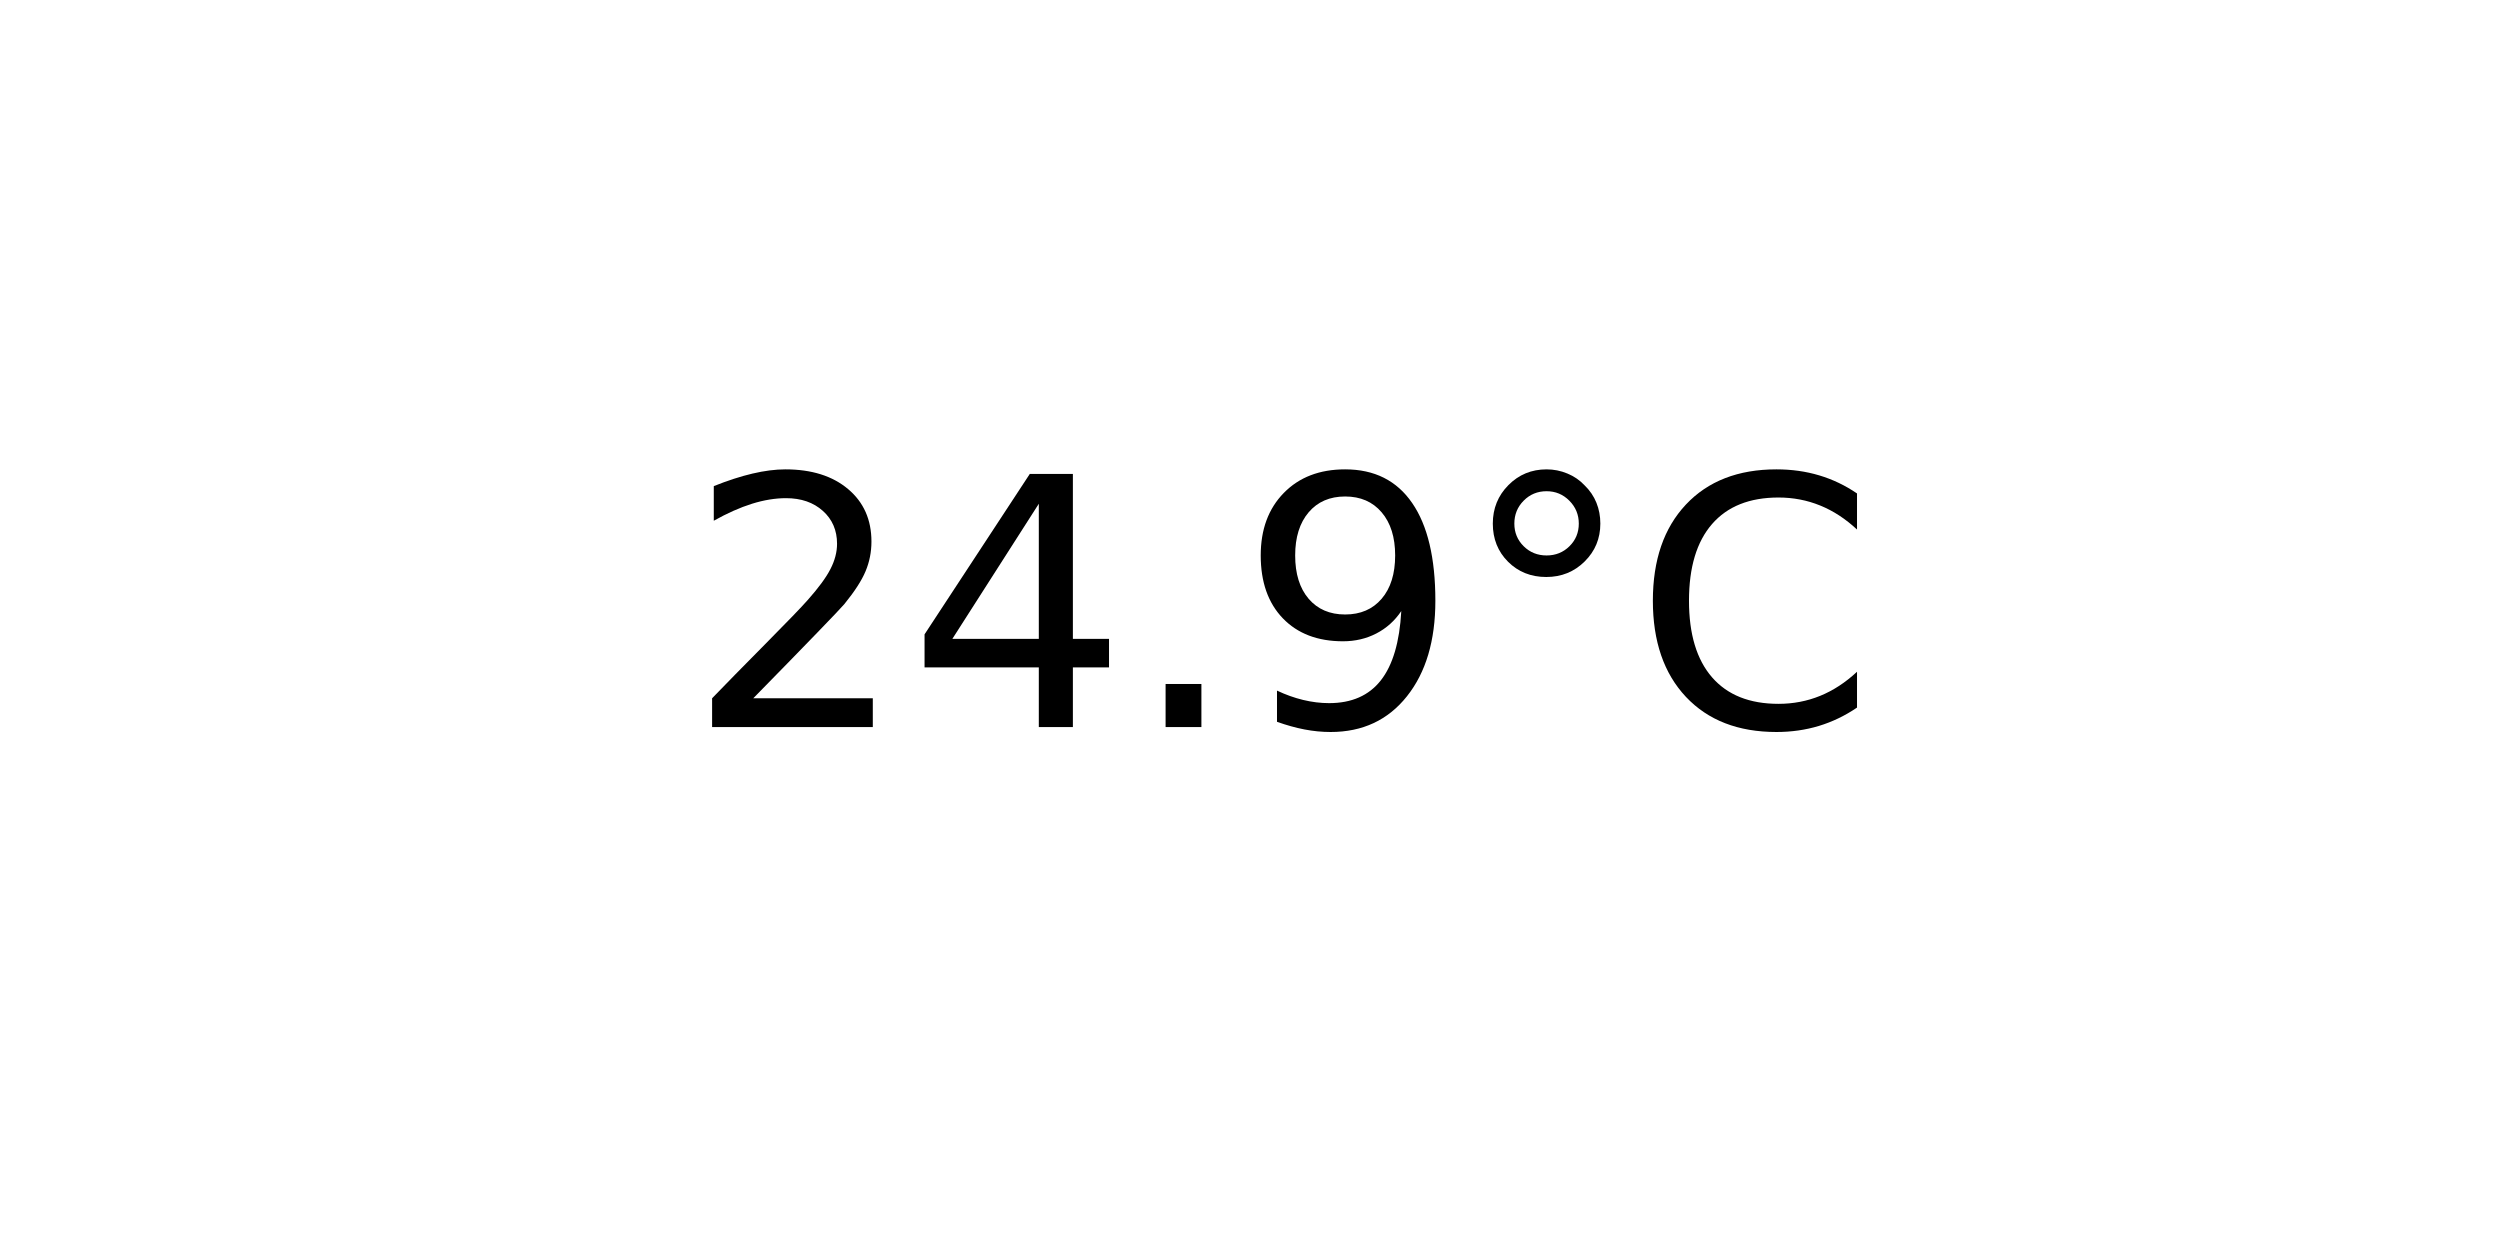
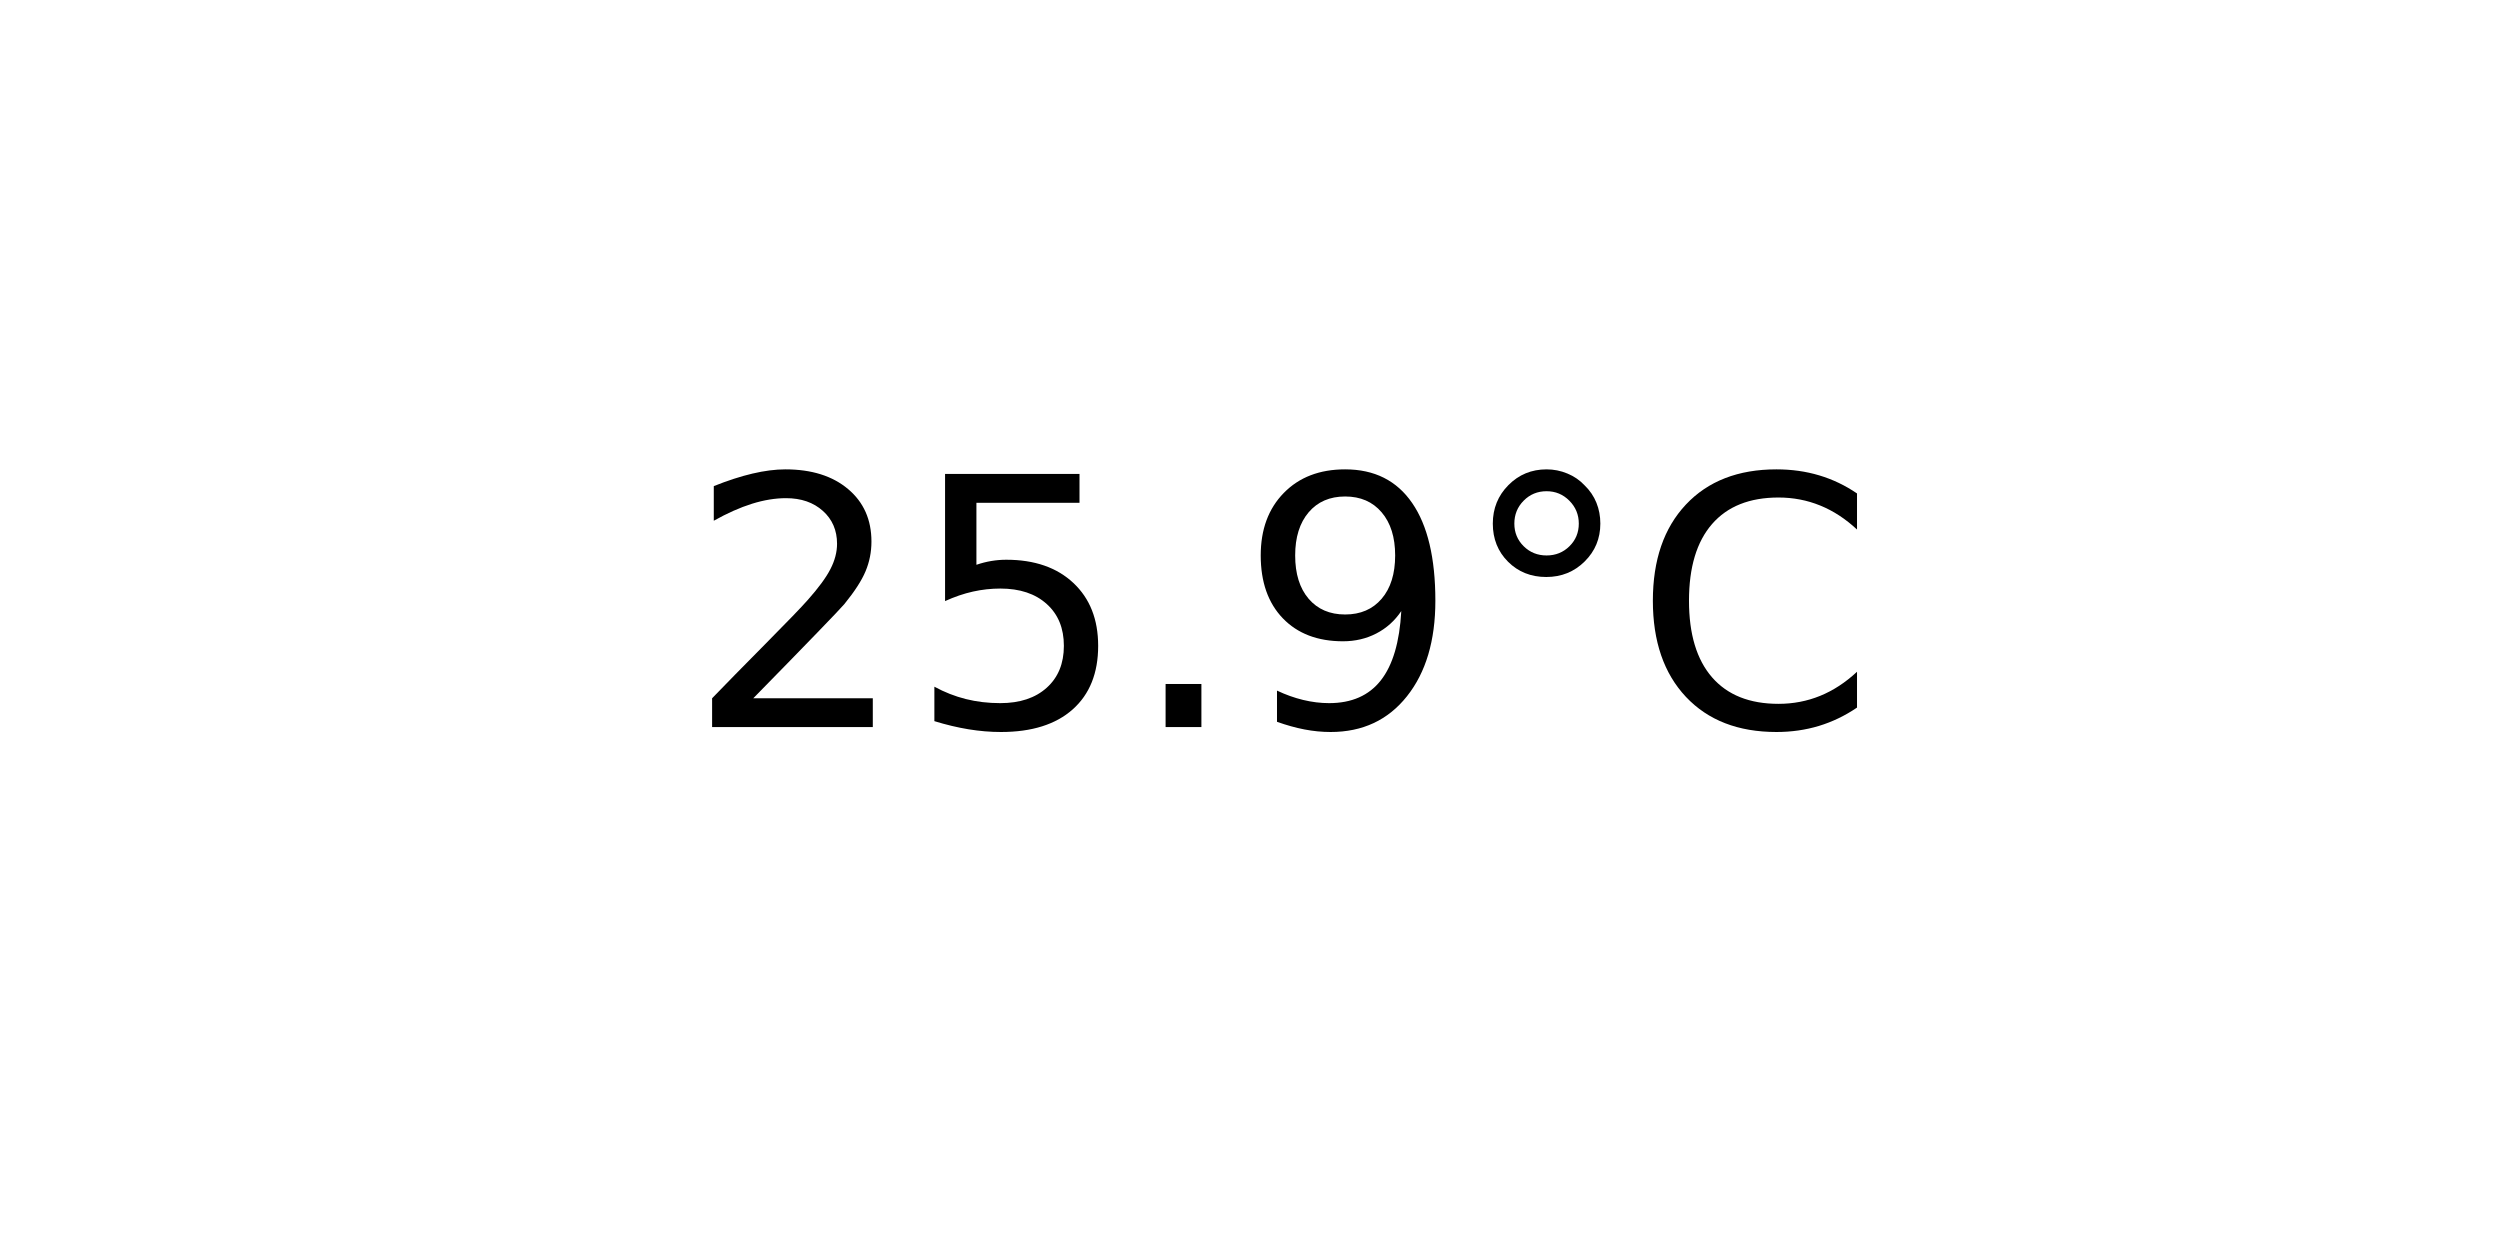
<svg xmlns="http://www.w3.org/2000/svg" xmlns:xlink="http://www.w3.org/1999/xlink" width="72pt" height="36pt" viewBox="0 0 72 36" version="1.1">
  <defs>
    <style type="text/css">*{stroke-linejoin: round; stroke-linecap: butt}</style>
  </defs>
  <g id="figure_1">
    <g id="axes_1">
      <g id="text_1">
        <g transform="translate(19.77578 20.93937) scale(0.1 -0.1)">
          <defs>
            <path id="DejaVuSans-32" d="M 1228 531  L 3431 531  L 3431 0  L 469 0  L 469 531  Q 828 903 1448 1529  Q 2069 2156 2228 2338  Q 2531 2678 2651 2914  Q 2772 3150 2772 3378  Q 2772 3750 2511 3984  Q 2250 4219 1831 4219  Q 1534 4219 1204 4116  Q 875 4013 500 3803  L 500 4441  Q 881 4594 1212 4672  Q 1544 4750 1819 4750  Q 2544 4750 2975 4387  Q 3406 4025 3406 3419  Q 3406 3131 3298 2873  Q 3191 2616 2906 2266  Q 2828 2175 2409 1742  Q 1991 1309 1228 531  z " transform="scale(0.015625)" />
-             <path id="DejaVuSans-34" d="M 2419 4116  L 825 1625  L 2419 1625  L 2419 4116  z M 2253 4666  L 3047 4666  L 3047 1625  L 3713 1625  L 3713 1100  L 3047 1100  L 3047 0  L 2419 0  L 2419 1100  L 313 1100  L 313 1709  L 2253 4666  z " transform="scale(0.015625)" />
+             <path id="DejaVuSans-35" d="M 691 4666  L 3169 4666  L 3169 4134  L 1269 4134  L 1269 2991  Q 1406 3038 1543 3061  Q 1681 3084 1819 3084  Q 2600 3084 3056 2656  Q 3513 2228 3513 1497  Q 3513 744 3044 326  Q 2575 -91 1722 -91  Q 1428 -91 1123 -41  Q 819 9 494 109  L 494 744  Q 775 591 1075 516  Q 1375 441 1709 441  Q 2250 441 2565 725  Q 2881 1009 2881 1497  Q 2881 1984 2565 2268  Q 2250 2553 1709 2553  Q 1456 2553 1204 2497  Q 953 2441 691 2322  L 691 4666  z " transform="scale(0.015625)" />
            <path id="DejaVuSans-2e" d="M 684 794  L 1344 794  L 1344 0  L 684 0  L 684 794  z " transform="scale(0.015625)" />
            <path id="DejaVuSans-39" d="M 703 97  L 703 672  Q 941 559 1184 500  Q 1428 441 1663 441  Q 2288 441 2617 861  Q 2947 1281 2994 2138  Q 2813 1869 2534 1725  Q 2256 1581 1919 1581  Q 1219 1581 811 2004  Q 403 2428 403 3163  Q 403 3881 828 4315  Q 1253 4750 1959 4750  Q 2769 4750 3195 4129  Q 3622 3509 3622 2328  Q 3622 1225 3098 567  Q 2575 -91 1691 -91  Q 1453 -91 1209 -44  Q 966 3 703 97  z M 1959 2075  Q 2384 2075 2632 2365  Q 2881 2656 2881 3163  Q 2881 3666 2632 3958  Q 2384 4250 1959 4250  Q 1534 4250 1286 3958  Q 1038 3666 1038 3163  Q 1038 2656 1286 2365  Q 1534 2075 1959 2075  z " transform="scale(0.015625)" />
            <path id="DejaVuSans-b0" d="M 1600 4347  Q 1350 4347 1178 4173  Q 1006 4000 1006 3750  Q 1006 3503 1178 3333  Q 1350 3163 1600 3163  Q 1850 3163 2022 3333  Q 2194 3503 2194 3750  Q 2194 3997 2020 4172  Q 1847 4347 1600 4347  z M 1600 4750  Q 1800 4750 1984 4673  Q 2169 4597 2303 4453  Q 2447 4313 2519 4134  Q 2591 3956 2591 3750  Q 2591 3338 2302 3052  Q 2013 2766 1594 2766  Q 1172 2766 890 3047  Q 609 3328 609 3750  Q 609 4169 896 4459  Q 1184 4750 1600 4750  z " transform="scale(0.015625)" />
            <path id="DejaVuSans-43" d="M 4122 4306  L 4122 3641  Q 3803 3938 3442 4084  Q 3081 4231 2675 4231  Q 1875 4231 1450 3742  Q 1025 3253 1025 2328  Q 1025 1406 1450 917  Q 1875 428 2675 428  Q 3081 428 3442 575  Q 3803 722 4122 1019  L 4122 359  Q 3791 134 3420 21  Q 3050 -91 2638 -91  Q 1578 -91 968 557  Q 359 1206 359 2328  Q 359 3453 968 4101  Q 1578 4750 2638 4750  Q 3056 4750 3426 4639  Q 3797 4528 4122 4306  z " transform="scale(0.015625)" />
          </defs>
          <use xlink:href="#DejaVuSans-32" />
-           <use xlink:href="#DejaVuSans-34" x="63.623" />
+           <use xlink:href="#DejaVuSans-35" x="63.623" />
          <use xlink:href="#DejaVuSans-2e" x="127.246" />
          <use xlink:href="#DejaVuSans-39" x="159.033" />
          <use xlink:href="#DejaVuSans-b0" x="222.656" />
          <use xlink:href="#DejaVuSans-43" x="272.656" />
        </g>
      </g>
    </g>
  </g>
</svg>
